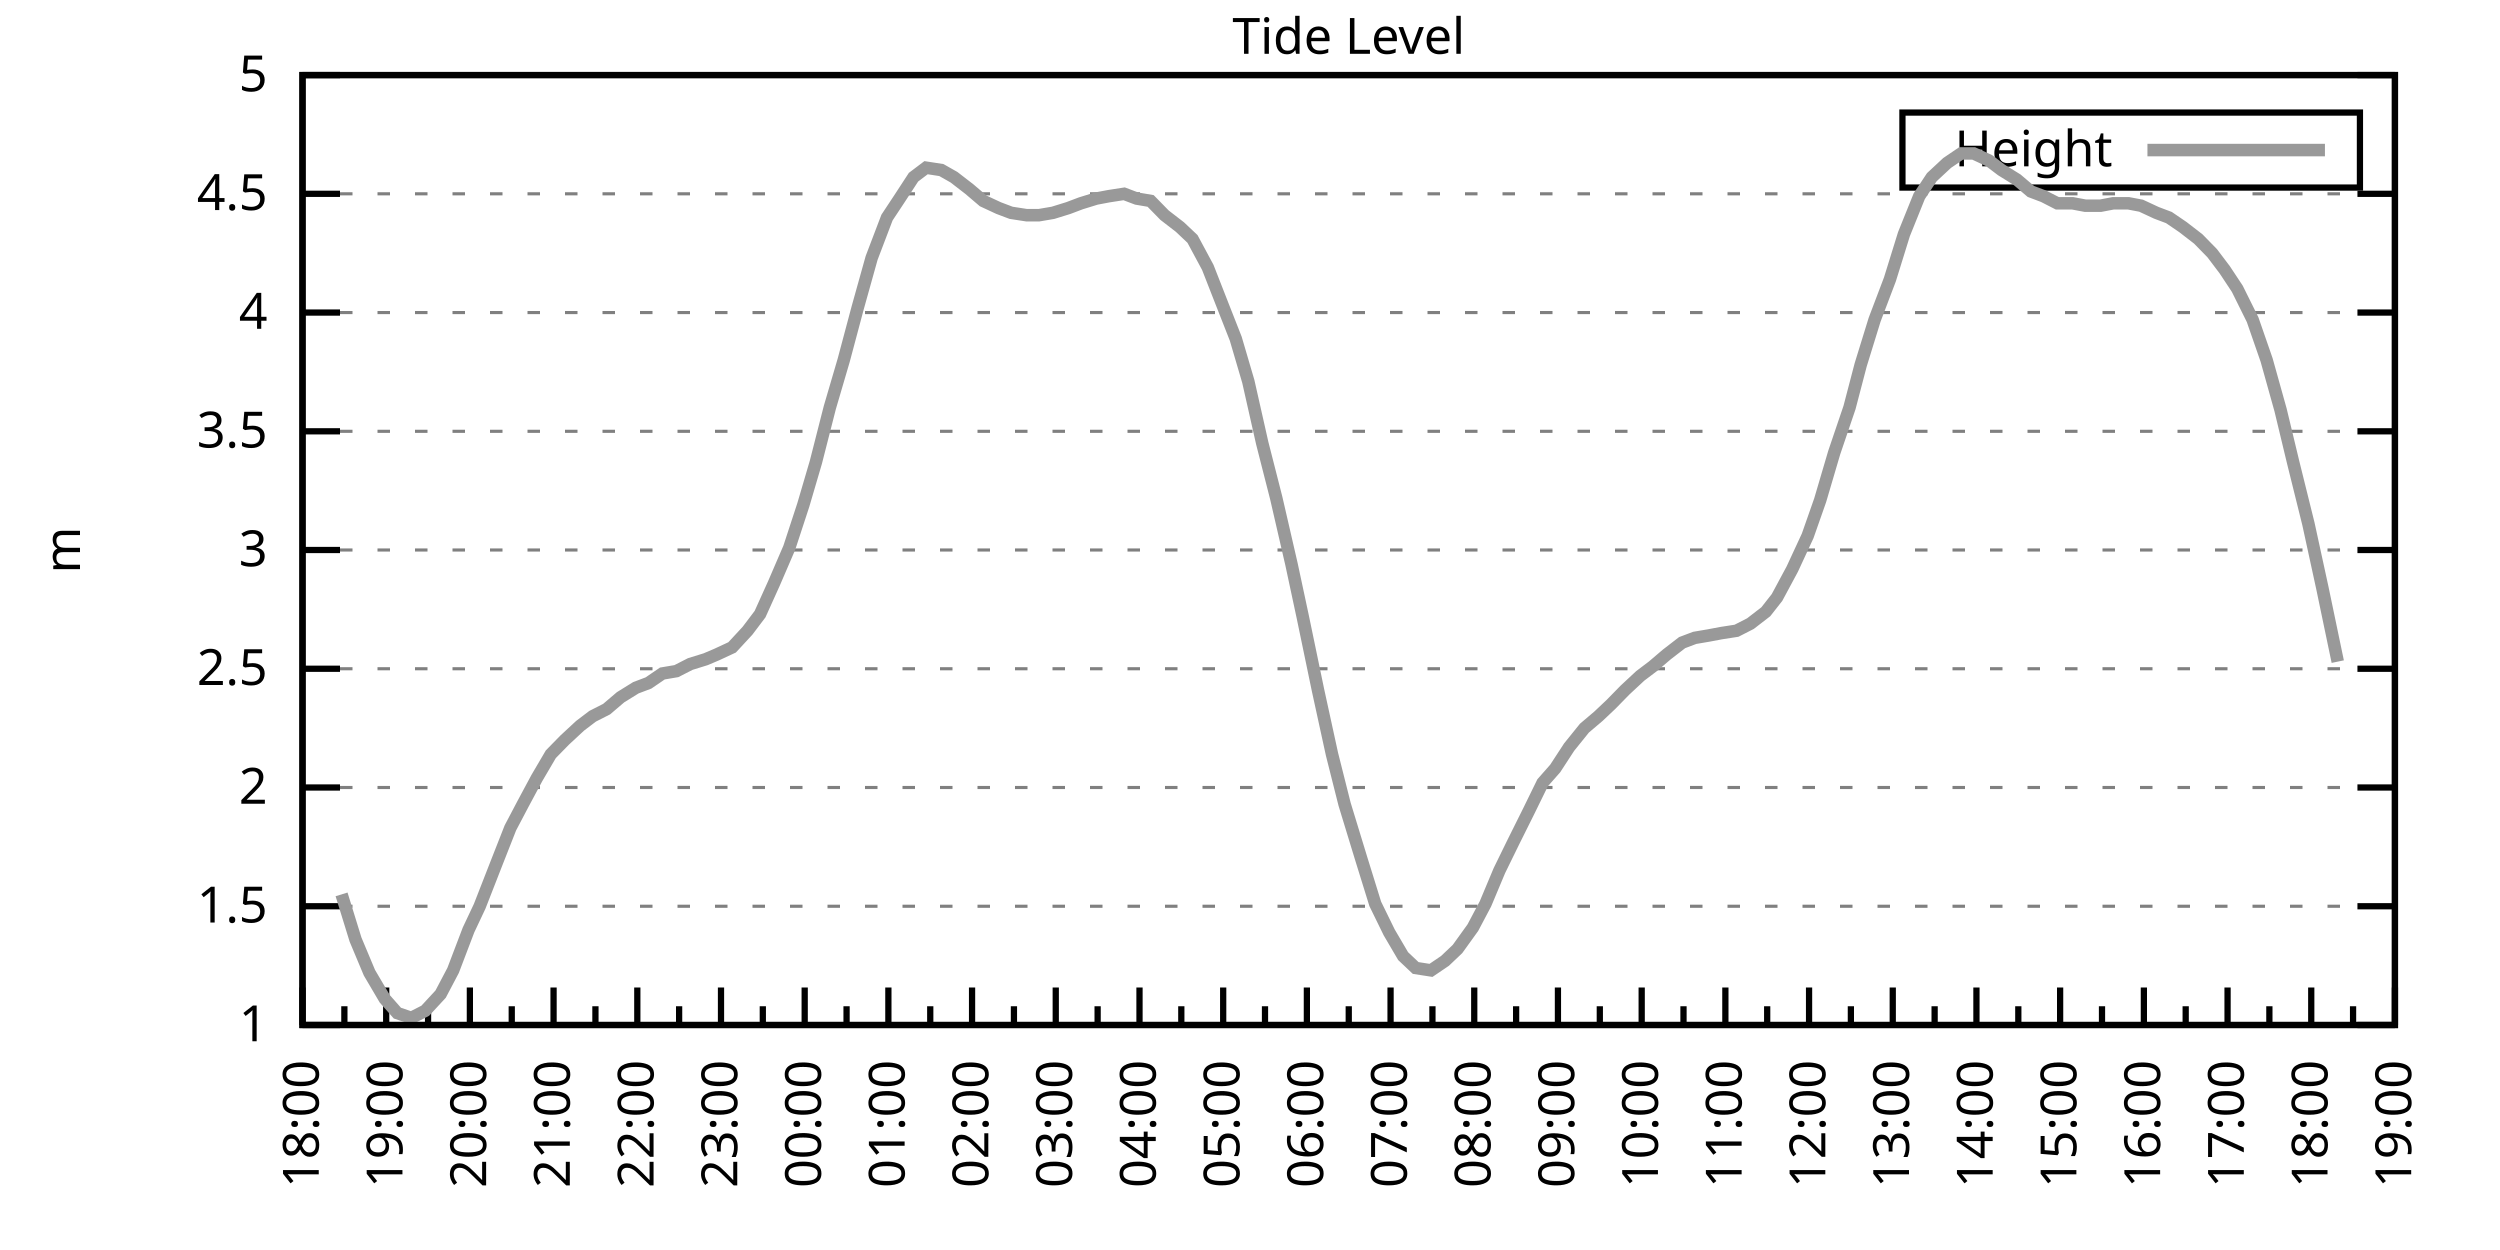
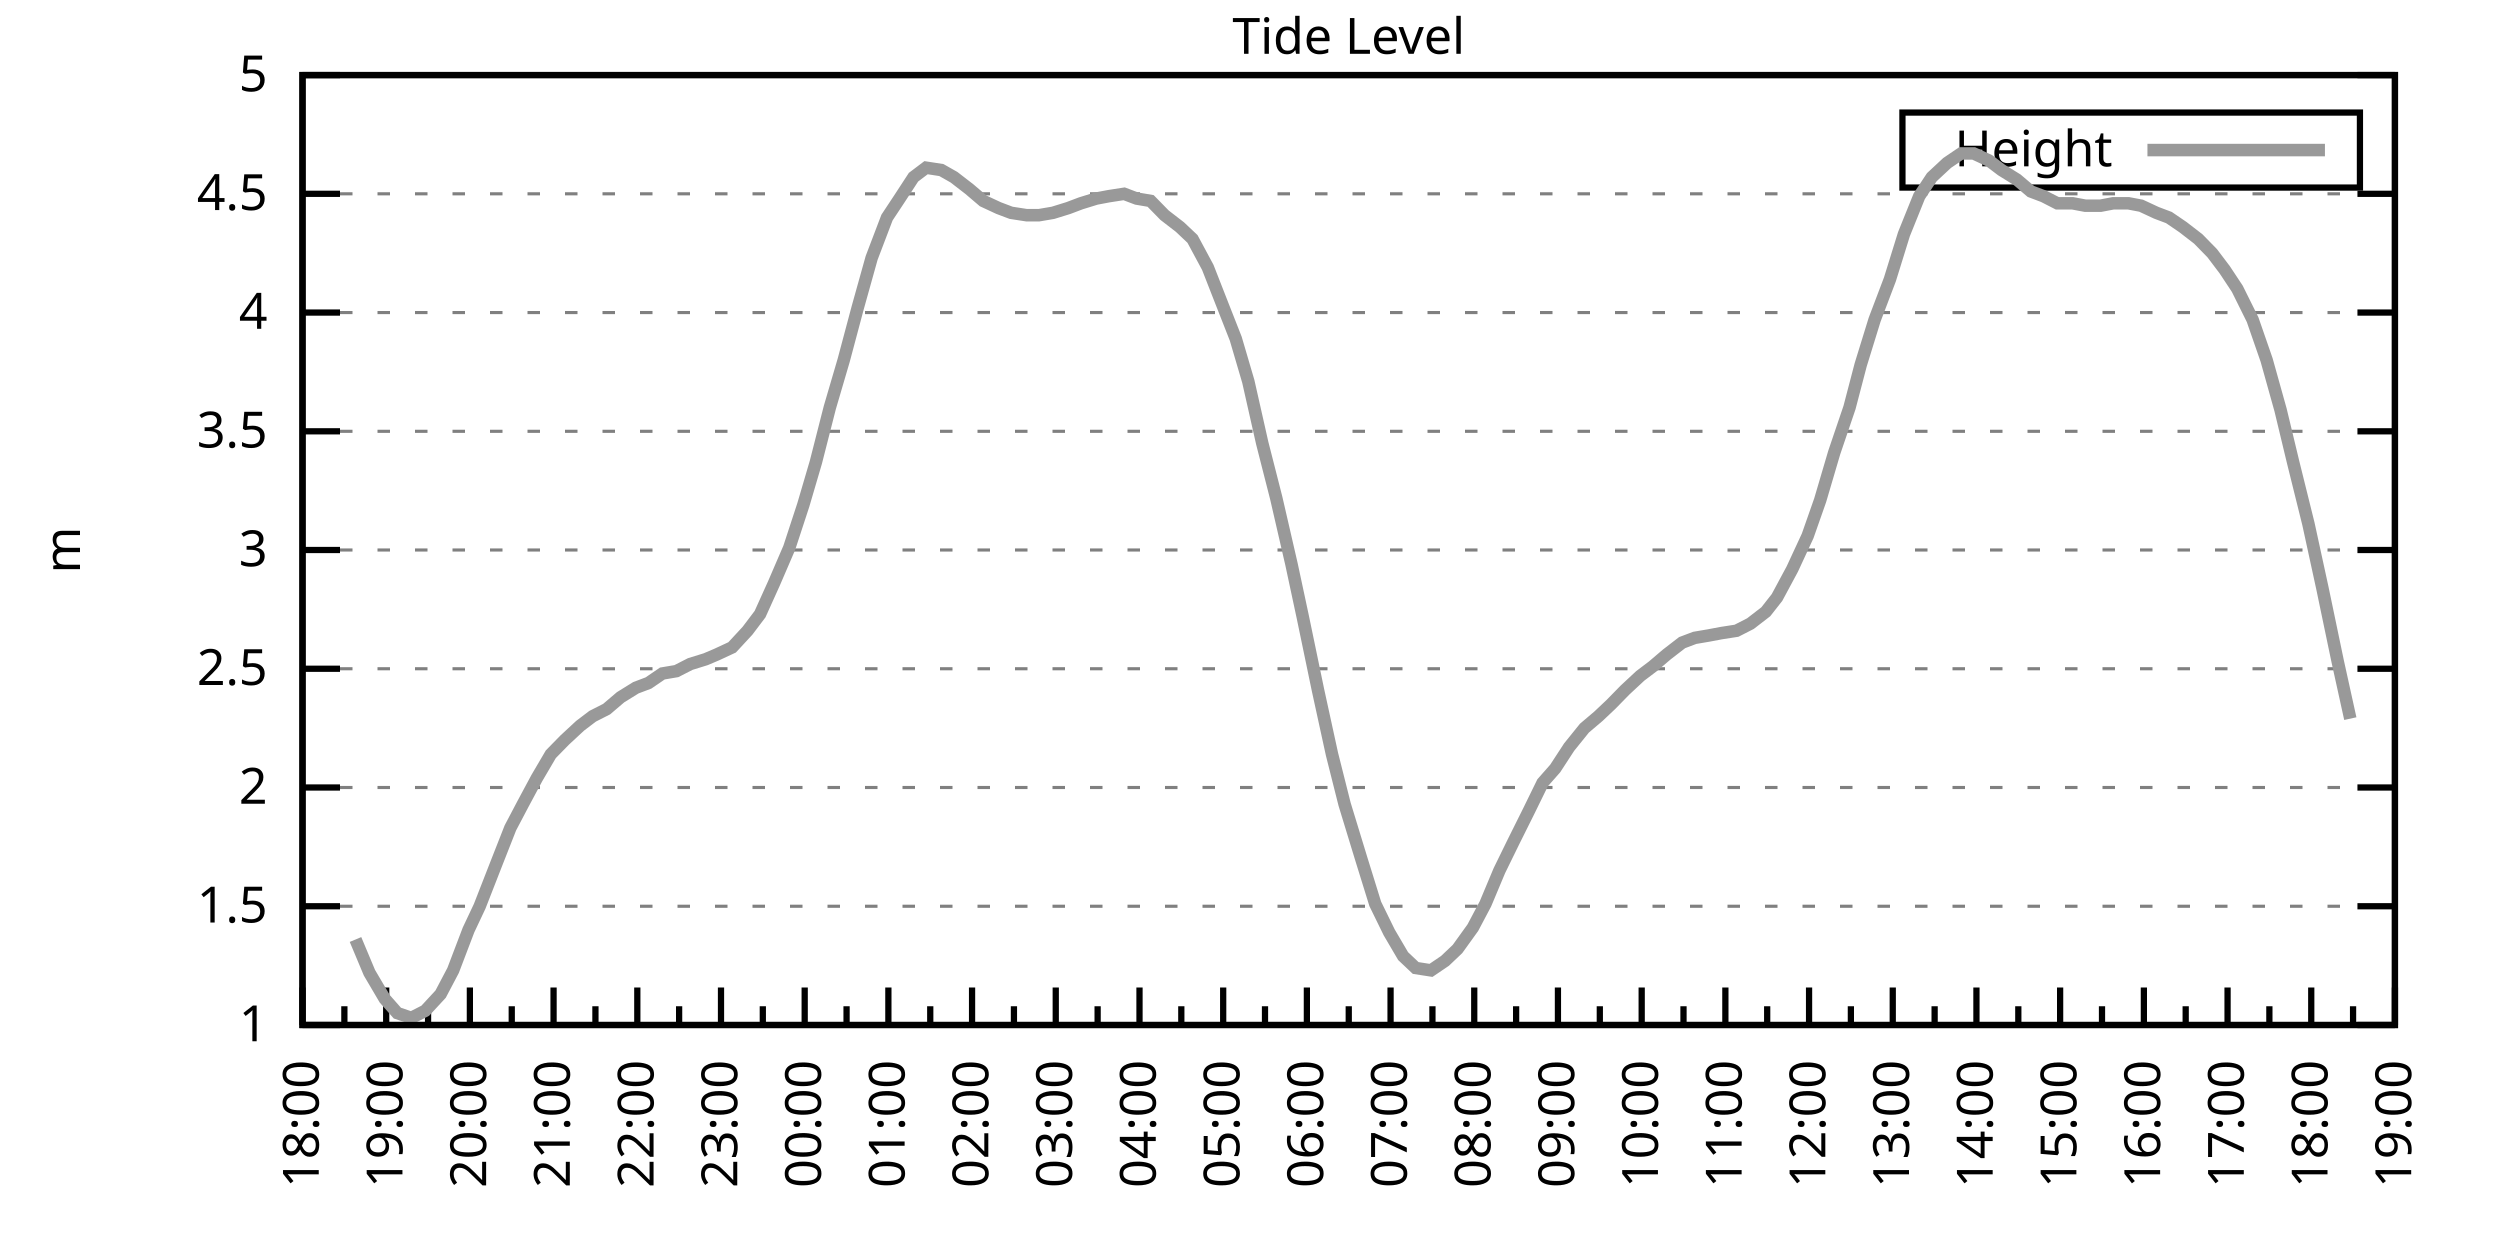
<svg xmlns="http://www.w3.org/2000/svg" xmlns:xlink="http://www.w3.org/1999/xlink" width="400" height="200" viewBox="0 0 400 200">
  <g id="gnuplot_canvas">
    <rect x="0" y="0" width="400" height="200" fill="none" />
    <defs>
      <circle id="gpDot" r="0.5" stroke-width="0.5" stroke="currentColor" />
      <path id="gpPt0" stroke-width="0.333" stroke="currentColor" d="M-1,0 h2 M0,-1 v2" />
      <path id="gpPt1" stroke-width="0.333" stroke="currentColor" d="M-1,-1 L1,1 M1,-1 L-1,1" />
      <path id="gpPt2" stroke-width="0.333" stroke="currentColor" d="M-1,0 L1,0 M0,-1 L0,1 M-1,-1 L1,1 M-1,1 L1,-1" />
      <rect id="gpPt3" stroke-width="0.333" stroke="currentColor" x="-1" y="-1" width="2" height="2" />
      <rect id="gpPt4" stroke-width="0.333" stroke="currentColor" fill="currentColor" x="-1" y="-1" width="2" height="2" />
      <circle id="gpPt5" stroke-width="0.333" stroke="currentColor" cx="0" cy="0" r="1" />
      <use xlink:href="#gpPt5" id="gpPt6" fill="currentColor" stroke="none" />
      <path id="gpPt7" stroke-width="0.333" stroke="currentColor" d="M0,-1.33 L-1.33,0.67 L1.33,0.67 z" />
      <use xlink:href="#gpPt7" id="gpPt8" fill="currentColor" stroke="none" />
      <use xlink:href="#gpPt7" id="gpPt9" stroke="currentColor" transform="rotate(180)" />
      <use xlink:href="#gpPt9" id="gpPt10" fill="currentColor" stroke="none" />
      <use xlink:href="#gpPt3" id="gpPt11" stroke="currentColor" transform="rotate(45)" />
      <use xlink:href="#gpPt11" id="gpPt12" fill="currentColor" stroke="none" />
      <path id="gpPt13" stroke-width="0.333" stroke="currentColor" d="M0,1.330 L1.265,0.411 L0.782,-1.067 L-0.782,-1.076 L-1.265,0.411 z" />
      <use xlink:href="#gpPt13" id="gpPt14" fill="currentColor" stroke="none" />
      <filter id="textbox" filterUnits="objectBoundingBox" x="0" y="0" height="1" width="1">
        <feFlood flood-color="white" flood-opacity="1" result="bgnd" />
        <feComposite in="SourceGraphic" in2="bgnd" operator="atop" />
      </filter>
      <filter id="greybox" filterUnits="objectBoundingBox" x="0" y="0" height="1" width="1">
        <feFlood flood-color="lightgrey" flood-opacity="1" result="grey" />
        <feComposite in="SourceGraphic" in2="grey" operator="atop" />
      </filter>
    </defs>
    <g fill="none" color="white" stroke="currentColor" stroke-width="1.00" stroke-linecap="butt" stroke-linejoin="miter">
</g>
    <g fill="none" color="black" stroke="currentColor" stroke-width="1.00" stroke-linecap="butt" stroke-linejoin="miter">
      <g stroke="none" shape-rendering="crispEdges">
        <polygon fill="rgb(255, 255, 255)" points="48.40,164.00 383.18,164.00 383.18,12.02 48.40,12.02 " />
      </g>
    </g>
    <g fill="none" color="black" stroke="currentColor" stroke-width="1.00" stroke-linecap="butt" stroke-linejoin="miter">
</g>
    <g fill="none" color="black" stroke="black" stroke-width="0.50" stroke-linecap="butt" stroke-linejoin="miter">
</g>
    <g fill="none" color="gray" stroke="currentColor" stroke-width="0.50" stroke-linecap="butt" stroke-linejoin="miter">
      <path stroke="gray" stroke-dasharray="2,4" class="gridline" d="M48.40,164.00 L383.19,164.00  " />
    </g>
    <g fill="none" color="gray" stroke="gray" stroke-width="1.00" stroke-linecap="butt" stroke-linejoin="miter">
</g>
    <g fill="none" color="black" stroke="currentColor" stroke-width="1.00" stroke-linecap="butt" stroke-linejoin="miter">
      <path stroke="black" d="M48.40,164.00 L54.40,164.00 M383.19,164.00 L377.19,164.00  " />
      <g transform="translate(42.80,166.60)" stroke="none" fill="black" font-family="Sans" font-size="8.00" text-anchor="end">
        <text>
          <tspan font-family="Sans"> 1</tspan>
        </text>
      </g>
    </g>
    <g fill="none" color="black" stroke="currentColor" stroke-width="1.00" stroke-linecap="butt" stroke-linejoin="miter">
</g>
    <g fill="none" color="black" stroke="black" stroke-width="0.50" stroke-linecap="butt" stroke-linejoin="miter">
</g>
    <g fill="none" color="gray" stroke="currentColor" stroke-width="0.50" stroke-linecap="butt" stroke-linejoin="miter">
      <path stroke="gray" stroke-dasharray="2,4" class="gridline" d="M48.40,145.00 L383.19,145.00  " />
    </g>
    <g fill="none" color="gray" stroke="gray" stroke-width="1.00" stroke-linecap="butt" stroke-linejoin="miter">
</g>
    <g fill="none" color="black" stroke="currentColor" stroke-width="1.00" stroke-linecap="butt" stroke-linejoin="miter">
      <path stroke="black" d="M48.40,145.00 L54.40,145.00 M383.19,145.00 L377.19,145.00  " />
      <g transform="translate(42.80,147.60)" stroke="none" fill="black" font-family="Sans" font-size="8.00" text-anchor="end">
        <text>
          <tspan font-family="Sans"> 1.5</tspan>
        </text>
      </g>
    </g>
    <g fill="none" color="black" stroke="currentColor" stroke-width="1.00" stroke-linecap="butt" stroke-linejoin="miter">
</g>
    <g fill="none" color="black" stroke="black" stroke-width="0.50" stroke-linecap="butt" stroke-linejoin="miter">
</g>
    <g fill="none" color="gray" stroke="currentColor" stroke-width="0.50" stroke-linecap="butt" stroke-linejoin="miter">
      <path stroke="gray" stroke-dasharray="2,4" class="gridline" d="M48.40,126.00 L383.19,126.00  " />
    </g>
    <g fill="none" color="gray" stroke="gray" stroke-width="1.00" stroke-linecap="butt" stroke-linejoin="miter">
</g>
    <g fill="none" color="black" stroke="currentColor" stroke-width="1.00" stroke-linecap="butt" stroke-linejoin="miter">
      <path stroke="black" d="M48.40,126.00 L54.40,126.00 M383.19,126.00 L377.19,126.00  " />
      <g transform="translate(42.80,128.60)" stroke="none" fill="black" font-family="Sans" font-size="8.00" text-anchor="end">
        <text>
          <tspan font-family="Sans"> 2</tspan>
        </text>
      </g>
    </g>
    <g fill="none" color="black" stroke="currentColor" stroke-width="1.00" stroke-linecap="butt" stroke-linejoin="miter">
</g>
    <g fill="none" color="black" stroke="black" stroke-width="0.50" stroke-linecap="butt" stroke-linejoin="miter">
</g>
    <g fill="none" color="gray" stroke="currentColor" stroke-width="0.50" stroke-linecap="butt" stroke-linejoin="miter">
      <path stroke="gray" stroke-dasharray="2,4" class="gridline" d="M48.40,107.00 L383.19,107.00  " />
    </g>
    <g fill="none" color="gray" stroke="gray" stroke-width="1.00" stroke-linecap="butt" stroke-linejoin="miter">
</g>
    <g fill="none" color="black" stroke="currentColor" stroke-width="1.00" stroke-linecap="butt" stroke-linejoin="miter">
      <path stroke="black" d="M48.40,107.00 L54.40,107.00 M383.19,107.00 L377.19,107.00  " />
      <g transform="translate(42.80,109.60)" stroke="none" fill="black" font-family="Sans" font-size="8.00" text-anchor="end">
        <text>
          <tspan font-family="Sans"> 2.5</tspan>
        </text>
      </g>
    </g>
    <g fill="none" color="black" stroke="currentColor" stroke-width="1.00" stroke-linecap="butt" stroke-linejoin="miter">
</g>
    <g fill="none" color="black" stroke="black" stroke-width="0.50" stroke-linecap="butt" stroke-linejoin="miter">
</g>
    <g fill="none" color="gray" stroke="currentColor" stroke-width="0.50" stroke-linecap="butt" stroke-linejoin="miter">
      <path stroke="gray" stroke-dasharray="2,4" class="gridline" d="M48.40,88.00 L383.19,88.00  " />
    </g>
    <g fill="none" color="gray" stroke="gray" stroke-width="1.00" stroke-linecap="butt" stroke-linejoin="miter">
</g>
    <g fill="none" color="black" stroke="currentColor" stroke-width="1.00" stroke-linecap="butt" stroke-linejoin="miter">
      <path stroke="black" d="M48.40,88.00 L54.40,88.00 M383.19,88.00 L377.19,88.00  " />
      <g transform="translate(42.80,90.60)" stroke="none" fill="black" font-family="Sans" font-size="8.00" text-anchor="end">
        <text>
          <tspan font-family="Sans"> 3</tspan>
        </text>
      </g>
    </g>
    <g fill="none" color="black" stroke="currentColor" stroke-width="1.00" stroke-linecap="butt" stroke-linejoin="miter">
</g>
    <g fill="none" color="black" stroke="black" stroke-width="0.50" stroke-linecap="butt" stroke-linejoin="miter">
</g>
    <g fill="none" color="gray" stroke="currentColor" stroke-width="0.50" stroke-linecap="butt" stroke-linejoin="miter">
      <path stroke="gray" stroke-dasharray="2,4" class="gridline" d="M48.40,69.01 L383.19,69.01  " />
    </g>
    <g fill="none" color="gray" stroke="gray" stroke-width="1.00" stroke-linecap="butt" stroke-linejoin="miter">
</g>
    <g fill="none" color="black" stroke="currentColor" stroke-width="1.00" stroke-linecap="butt" stroke-linejoin="miter">
      <path stroke="black" d="M48.40,69.01 L54.40,69.01 M383.19,69.01 L377.19,69.01  " />
      <g transform="translate(42.80,71.61)" stroke="none" fill="black" font-family="Sans" font-size="8.00" text-anchor="end">
        <text>
          <tspan font-family="Sans"> 3.5</tspan>
        </text>
      </g>
    </g>
    <g fill="none" color="black" stroke="currentColor" stroke-width="1.00" stroke-linecap="butt" stroke-linejoin="miter">
</g>
    <g fill="none" color="black" stroke="black" stroke-width="0.50" stroke-linecap="butt" stroke-linejoin="miter">
</g>
    <g fill="none" color="gray" stroke="currentColor" stroke-width="0.50" stroke-linecap="butt" stroke-linejoin="miter">
      <path stroke="gray" stroke-dasharray="2,4" class="gridline" d="M48.40,50.01 L383.19,50.01  " />
    </g>
    <g fill="none" color="gray" stroke="gray" stroke-width="1.00" stroke-linecap="butt" stroke-linejoin="miter">
</g>
    <g fill="none" color="black" stroke="currentColor" stroke-width="1.00" stroke-linecap="butt" stroke-linejoin="miter">
      <path stroke="black" d="M48.40,50.01 L54.40,50.01 M383.19,50.01 L377.19,50.01  " />
      <g transform="translate(42.80,52.61)" stroke="none" fill="black" font-family="Sans" font-size="8.00" text-anchor="end">
        <text>
          <tspan font-family="Sans"> 4</tspan>
        </text>
      </g>
    </g>
    <g fill="none" color="black" stroke="currentColor" stroke-width="1.00" stroke-linecap="butt" stroke-linejoin="miter">
</g>
    <g fill="none" color="black" stroke="black" stroke-width="0.50" stroke-linecap="butt" stroke-linejoin="miter">
</g>
    <g fill="none" color="gray" stroke="currentColor" stroke-width="0.50" stroke-linecap="butt" stroke-linejoin="miter">
      <path stroke="gray" stroke-dasharray="2,4" class="gridline" d="M48.40,31.01 L383.19,31.01  " />
    </g>
    <g fill="none" color="gray" stroke="gray" stroke-width="1.00" stroke-linecap="butt" stroke-linejoin="miter">
</g>
    <g fill="none" color="black" stroke="currentColor" stroke-width="1.00" stroke-linecap="butt" stroke-linejoin="miter">
      <path stroke="black" d="M48.40,31.01 L54.40,31.01 M383.19,31.01 L377.19,31.01  " />
      <g transform="translate(42.80,33.61)" stroke="none" fill="black" font-family="Sans" font-size="8.00" text-anchor="end">
        <text>
          <tspan font-family="Sans"> 4.5</tspan>
        </text>
      </g>
    </g>
    <g fill="none" color="black" stroke="currentColor" stroke-width="1.00" stroke-linecap="butt" stroke-linejoin="miter">
</g>
    <g fill="none" color="black" stroke="black" stroke-width="0.50" stroke-linecap="butt" stroke-linejoin="miter">
</g>
    <g fill="none" color="gray" stroke="currentColor" stroke-width="0.50" stroke-linecap="butt" stroke-linejoin="miter">
      <path stroke="gray" stroke-dasharray="2,4" class="gridline" d="M48.40,12.01 L383.19,12.01  " />
    </g>
    <g fill="none" color="gray" stroke="gray" stroke-width="1.00" stroke-linecap="butt" stroke-linejoin="miter">
</g>
    <g fill="none" color="black" stroke="currentColor" stroke-width="1.00" stroke-linecap="butt" stroke-linejoin="miter">
      <path stroke="black" d="M48.40,12.01 L54.40,12.01 M383.19,12.01 L377.19,12.01  " />
      <g transform="translate(42.80,14.61)" stroke="none" fill="black" font-family="Sans" font-size="8.00" text-anchor="end">
        <text>
          <tspan font-family="Sans"> 5</tspan>
        </text>
      </g>
    </g>
    <g fill="none" color="black" stroke="currentColor" stroke-width="1.00" stroke-linecap="butt" stroke-linejoin="miter">
      <path stroke="black" d="M48.40,164.00 L48.40,158.00  " />
      <g transform="translate(51.00,169.60) rotate(270)" stroke="none" fill="black" font-family="Sans" font-size="8.00" text-anchor="end">
        <text>
          <tspan font-family="Sans">18:00</tspan>
        </text>
      </g>
    </g>
    <g fill="none" color="black" stroke="currentColor" stroke-width="1.00" stroke-linecap="butt" stroke-linejoin="miter">
      <path stroke="black" d="M55.10,164.00 L55.10,161.00 M61.79,164.00 L61.79,158.00  " />
      <g transform="translate(64.39,169.60) rotate(270)" stroke="none" fill="black" font-family="Sans" font-size="8.00" text-anchor="end">
        <text>
          <tspan font-family="Sans">19:00</tspan>
        </text>
      </g>
    </g>
    <g fill="none" color="black" stroke="currentColor" stroke-width="1.00" stroke-linecap="butt" stroke-linejoin="miter">
      <path stroke="black" d="M68.49,164.00 L68.49,161.00 M75.18,164.00 L75.18,158.00  " />
      <g transform="translate(77.78,169.60) rotate(270)" stroke="none" fill="black" font-family="Sans" font-size="8.00" text-anchor="end">
        <text>
          <tspan font-family="Sans">20:00</tspan>
        </text>
      </g>
    </g>
    <g fill="none" color="black" stroke="currentColor" stroke-width="1.00" stroke-linecap="butt" stroke-linejoin="miter">
      <path stroke="black" d="M81.88,164.00 L81.88,161.00 M88.57,164.00 L88.57,158.00  " />
      <g transform="translate(91.17,169.60) rotate(270)" stroke="none" fill="black" font-family="Sans" font-size="8.00" text-anchor="end">
        <text>
          <tspan font-family="Sans">21:00</tspan>
        </text>
      </g>
    </g>
    <g fill="none" color="black" stroke="currentColor" stroke-width="1.00" stroke-linecap="butt" stroke-linejoin="miter">
      <path stroke="black" d="M95.27,164.00 L95.27,161.00 M101.97,164.00 L101.97,158.00  " />
      <g transform="translate(104.57,169.60) rotate(270)" stroke="none" fill="black" font-family="Sans" font-size="8.00" text-anchor="end">
        <text>
          <tspan font-family="Sans">22:00</tspan>
        </text>
      </g>
    </g>
    <g fill="none" color="black" stroke="currentColor" stroke-width="1.00" stroke-linecap="butt" stroke-linejoin="miter">
      <path stroke="black" d="M108.66,164.00 L108.66,161.00 M115.36,164.00 L115.36,158.00  " />
      <g transform="translate(117.96,169.60) rotate(270)" stroke="none" fill="black" font-family="Sans" font-size="8.00" text-anchor="end">
        <text>
          <tspan font-family="Sans">23:00</tspan>
        </text>
      </g>
    </g>
    <g fill="none" color="black" stroke="currentColor" stroke-width="1.00" stroke-linecap="butt" stroke-linejoin="miter">
      <path stroke="black" d="M122.05,164.00 L122.05,161.00 M128.75,164.00 L128.75,158.00  " />
      <g transform="translate(131.35,169.60) rotate(270)" stroke="none" fill="black" font-family="Sans" font-size="8.00" text-anchor="end">
        <text>
          <tspan font-family="Sans">00:00</tspan>
        </text>
      </g>
    </g>
    <g fill="none" color="black" stroke="currentColor" stroke-width="1.00" stroke-linecap="butt" stroke-linejoin="miter">
      <path stroke="black" d="M135.45,164.00 L135.45,161.00 M142.14,164.00 L142.14,158.00  " />
      <g transform="translate(144.74,169.60) rotate(270)" stroke="none" fill="black" font-family="Sans" font-size="8.00" text-anchor="end">
        <text>
          <tspan font-family="Sans">01:00</tspan>
        </text>
      </g>
    </g>
    <g fill="none" color="black" stroke="currentColor" stroke-width="1.00" stroke-linecap="butt" stroke-linejoin="miter">
      <path stroke="black" d="M148.84,164.00 L148.84,161.00 M155.53,164.00 L155.53,158.00  " />
      <g transform="translate(158.13,169.60) rotate(270)" stroke="none" fill="black" font-family="Sans" font-size="8.00" text-anchor="end">
        <text>
          <tspan font-family="Sans">02:00</tspan>
        </text>
      </g>
    </g>
    <g fill="none" color="black" stroke="currentColor" stroke-width="1.00" stroke-linecap="butt" stroke-linejoin="miter">
      <path stroke="black" d="M162.23,164.00 L162.23,161.00 M168.92,164.00 L168.92,158.00  " />
      <g transform="translate(171.52,169.60) rotate(270)" stroke="none" fill="black" font-family="Sans" font-size="8.00" text-anchor="end">
        <text>
          <tspan font-family="Sans">03:00</tspan>
        </text>
      </g>
    </g>
    <g fill="none" color="black" stroke="currentColor" stroke-width="1.00" stroke-linecap="butt" stroke-linejoin="miter">
      <path stroke="black" d="M175.62,164.00 L175.62,161.00 M182.32,164.00 L182.32,158.00  " />
      <g transform="translate(184.92,169.60) rotate(270)" stroke="none" fill="black" font-family="Sans" font-size="8.00" text-anchor="end">
        <text>
          <tspan font-family="Sans">04:00</tspan>
        </text>
      </g>
    </g>
    <g fill="none" color="black" stroke="currentColor" stroke-width="1.00" stroke-linecap="butt" stroke-linejoin="miter">
      <path stroke="black" d="M189.01,164.00 L189.01,161.00 M195.71,164.00 L195.71,158.00  " />
      <g transform="translate(198.31,169.60) rotate(270)" stroke="none" fill="black" font-family="Sans" font-size="8.00" text-anchor="end">
        <text>
          <tspan font-family="Sans">05:00</tspan>
        </text>
      </g>
    </g>
    <g fill="none" color="black" stroke="currentColor" stroke-width="1.00" stroke-linecap="butt" stroke-linejoin="miter">
      <path stroke="black" d="M202.40,164.00 L202.40,161.00 M209.10,164.00 L209.10,158.00  " />
      <g transform="translate(211.70,169.60) rotate(270)" stroke="none" fill="black" font-family="Sans" font-size="8.00" text-anchor="end">
        <text>
          <tspan font-family="Sans">06:00</tspan>
        </text>
      </g>
    </g>
    <g fill="none" color="black" stroke="currentColor" stroke-width="1.00" stroke-linecap="butt" stroke-linejoin="miter">
      <path stroke="black" d="M215.80,164.00 L215.80,161.00 M222.49,164.00 L222.49,158.00  " />
      <g transform="translate(225.09,169.60) rotate(270)" stroke="none" fill="black" font-family="Sans" font-size="8.00" text-anchor="end">
        <text>
          <tspan font-family="Sans">07:00</tspan>
        </text>
      </g>
    </g>
    <g fill="none" color="black" stroke="currentColor" stroke-width="1.00" stroke-linecap="butt" stroke-linejoin="miter">
      <path stroke="black" d="M229.19,164.00 L229.19,161.00 M235.88,164.00 L235.88,158.00  " />
      <g transform="translate(238.48,169.60) rotate(270)" stroke="none" fill="black" font-family="Sans" font-size="8.00" text-anchor="end">
        <text>
          <tspan font-family="Sans">08:00</tspan>
        </text>
      </g>
    </g>
    <g fill="none" color="black" stroke="currentColor" stroke-width="1.00" stroke-linecap="butt" stroke-linejoin="miter">
      <path stroke="black" d="M242.58,164.00 L242.58,161.00 M249.27,164.00 L249.27,158.00  " />
      <g transform="translate(251.87,169.60) rotate(270)" stroke="none" fill="black" font-family="Sans" font-size="8.00" text-anchor="end">
        <text>
          <tspan font-family="Sans">09:00</tspan>
        </text>
      </g>
    </g>
    <g fill="none" color="black" stroke="currentColor" stroke-width="1.00" stroke-linecap="butt" stroke-linejoin="miter">
      <path stroke="black" d="M255.97,164.00 L255.97,161.00 M262.67,164.00 L262.67,158.00  " />
      <g transform="translate(265.27,169.60) rotate(270)" stroke="none" fill="black" font-family="Sans" font-size="8.00" text-anchor="end">
        <text>
          <tspan font-family="Sans">10:00</tspan>
        </text>
      </g>
    </g>
    <g fill="none" color="black" stroke="currentColor" stroke-width="1.00" stroke-linecap="butt" stroke-linejoin="miter">
      <path stroke="black" d="M269.36,164.00 L269.36,161.00 M276.06,164.00 L276.06,158.00  " />
      <g transform="translate(278.66,169.60) rotate(270)" stroke="none" fill="black" font-family="Sans" font-size="8.00" text-anchor="end">
        <text>
          <tspan font-family="Sans">11:00</tspan>
        </text>
      </g>
    </g>
    <g fill="none" color="black" stroke="currentColor" stroke-width="1.00" stroke-linecap="butt" stroke-linejoin="miter">
      <path stroke="black" d="M282.75,164.00 L282.75,161.00 M289.45,164.00 L289.45,158.00  " />
      <g transform="translate(292.05,169.60) rotate(270)" stroke="none" fill="black" font-family="Sans" font-size="8.00" text-anchor="end">
        <text>
          <tspan font-family="Sans">12:00</tspan>
        </text>
      </g>
    </g>
    <g fill="none" color="black" stroke="currentColor" stroke-width="1.00" stroke-linecap="butt" stroke-linejoin="miter">
      <path stroke="black" d="M296.14,164.00 L296.14,161.00 M302.84,164.00 L302.84,158.00  " />
      <g transform="translate(305.44,169.60) rotate(270)" stroke="none" fill="black" font-family="Sans" font-size="8.00" text-anchor="end">
        <text>
          <tspan font-family="Sans">13:00</tspan>
        </text>
      </g>
    </g>
    <g fill="none" color="black" stroke="currentColor" stroke-width="1.00" stroke-linecap="butt" stroke-linejoin="miter">
      <path stroke="black" d="M309.54,164.00 L309.54,161.00 M316.23,164.00 L316.23,158.00  " />
      <g transform="translate(318.83,169.60) rotate(270)" stroke="none" fill="black" font-family="Sans" font-size="8.00" text-anchor="end">
        <text>
          <tspan font-family="Sans">14:00</tspan>
        </text>
      </g>
    </g>
    <g fill="none" color="black" stroke="currentColor" stroke-width="1.00" stroke-linecap="butt" stroke-linejoin="miter">
      <path stroke="black" d="M322.93,164.00 L322.93,161.00 M329.62,164.00 L329.62,158.00  " />
      <g transform="translate(332.22,169.60) rotate(270)" stroke="none" fill="black" font-family="Sans" font-size="8.00" text-anchor="end">
        <text>
          <tspan font-family="Sans">15:00</tspan>
        </text>
      </g>
    </g>
    <g fill="none" color="black" stroke="currentColor" stroke-width="1.00" stroke-linecap="butt" stroke-linejoin="miter">
      <path stroke="black" d="M336.32,164.00 L336.32,161.00 M343.02,164.00 L343.02,158.00  " />
      <g transform="translate(345.62,169.60) rotate(270)" stroke="none" fill="black" font-family="Sans" font-size="8.00" text-anchor="end">
        <text>
          <tspan font-family="Sans">16:00</tspan>
        </text>
      </g>
    </g>
    <g fill="none" color="black" stroke="currentColor" stroke-width="1.00" stroke-linecap="butt" stroke-linejoin="miter">
      <path stroke="black" d="M349.71,164.00 L349.71,161.00 M356.41,164.00 L356.41,158.00  " />
      <g transform="translate(359.01,169.60) rotate(270)" stroke="none" fill="black" font-family="Sans" font-size="8.00" text-anchor="end">
        <text>
          <tspan font-family="Sans">17:00</tspan>
        </text>
      </g>
    </g>
    <g fill="none" color="black" stroke="currentColor" stroke-width="1.00" stroke-linecap="butt" stroke-linejoin="miter">
      <path stroke="black" d="M363.10,164.00 L363.10,161.00 M369.80,164.00 L369.80,158.00  " />
      <g transform="translate(372.40,169.60) rotate(270)" stroke="none" fill="black" font-family="Sans" font-size="8.00" text-anchor="end">
        <text>
          <tspan font-family="Sans">18:00</tspan>
        </text>
      </g>
    </g>
    <g fill="none" color="black" stroke="currentColor" stroke-width="1.00" stroke-linecap="butt" stroke-linejoin="miter">
      <path stroke="black" d="M376.49,164.00 L376.49,161.00 M383.19,164.00 L383.19,158.00  " />
      <g transform="translate(385.79,169.60) rotate(270)" stroke="none" fill="black" font-family="Sans" font-size="8.00" text-anchor="end">
        <text>
          <tspan font-family="Sans">19:00</tspan>
        </text>
      </g>
    </g>
    <g fill="none" color="black" stroke="currentColor" stroke-width="1.00" stroke-linecap="butt" stroke-linejoin="miter">
</g>
    <g fill="none" color="black" stroke="currentColor" stroke-width="1.00" stroke-linecap="butt" stroke-linejoin="miter">
      <path stroke="black" d="M48.40,12.01 L48.40,164.00 L383.19,164.00 L383.19,12.01 L48.40,12.01 Z  " />
    </g>
    <g fill="none" color="black" stroke="currentColor" stroke-width="1.00" stroke-linecap="butt" stroke-linejoin="miter">
      <g transform="translate(12.80,88.01) rotate(270)" stroke="none" fill="black" font-family="Sans" font-size="8.00" text-anchor="middle">
        <text>
          <tspan font-family="Sans">m</tspan>
        </text>
      </g>
    </g>
    <g fill="none" color="black" stroke="currentColor" stroke-width="1.00" stroke-linecap="butt" stroke-linejoin="miter">
</g>
    <g fill="none" color="black" stroke="currentColor" stroke-width="1.00" stroke-linecap="butt" stroke-linejoin="miter">
      <path stroke="black" d="M304.39,30.01 L304.39,18.01 L377.59,18.01 L377.59,30.01 L304.39,30.01 Z  " />
    </g>
    <g id="Tide_level_plot_1">
      <g fill="none" color="white" stroke="black" stroke-width="2.00" stroke-linecap="butt" stroke-linejoin="miter">
</g>
      <g fill="none" color="black" stroke="currentColor" stroke-width="2.00" stroke-linecap="butt" stroke-linejoin="miter">
        <g transform="translate(337.99,26.61)" stroke="none" fill="black" font-family="Sans" font-size="8.00" text-anchor="end">
          <text>
            <tspan font-family="Sans">Height</tspan>
          </text>
        </g>
      </g>
      <g fill="none" color="black" stroke="currentColor" stroke-width="2.00" stroke-linecap="butt" stroke-linejoin="miter">
-         <path stroke="rgb(153, 153, 153)" d="M343.59,24.01 L371.99,24.01 M54.65,143.10 L56.88,150.32 L59.11,155.64 L61.57,159.82 L63.58,162.10 L65.81,162.86   L68.04,161.72 L70.50,159.06 L72.50,155.26 L74.96,148.80 L76.75,145.00 L79.42,138.16 L81.66,132.46 L83.66,128.66   L85.90,124.48 L88.13,120.68 L90.36,118.40 L92.82,116.12 L94.82,114.60 L97.06,113.46 L99.29,111.56 L101.74,110.04   L103.75,109.28 L105.98,107.76 L108.22,107.38 L110.45,106.24 L112.90,105.48 L114.69,104.72 L117.14,103.58 L119.60,100.92   L121.61,98.26 L123.84,93.32 L126.29,87.63 L128.53,80.79 L130.54,73.95 L132.77,65.21 L135.00,57.61 L137.23,49.25   L139.46,41.27 L141.92,34.81 L143.93,31.77 L146.16,28.35 L148.17,26.83 L150.62,27.21 L152.63,28.35 L155.09,30.25   L157.32,32.15 L159.77,33.29 L161.78,34.05 L164.24,34.43 L166.25,34.43 L168.48,34.05 L170.93,33.29 L172.94,32.53   L175.40,31.77 L177.41,31.39 L179.86,31.01 L181.87,31.77 L184.10,32.15 L186.33,34.43 L188.79,36.33 L190.80,38.23   L193.25,42.79 L195.48,48.49 L197.72,54.19 L199.73,61.03 L201.96,70.91 L204.19,79.65 L206.64,90.28 L208.43,98.64   L210.88,110.42 L213.12,120.68 L215.13,128.66 L217.80,137.40 L220.04,144.62 L222.27,149.18 L224.50,152.98 L226.51,154.88   L228.96,155.26 L231.20,153.74 L233.20,151.84 L235.66,148.42 L237.67,144.62 L239.90,139.30 L242.13,134.74 L244.59,129.80   L246.82,125.24 L248.83,122.96 L251.06,119.54 L253.51,116.50 L255.75,114.60 L257.76,112.70 L259.99,110.42 L262.44,108.14   L264.45,106.62 L266.68,104.72 L269.14,102.82 L271.15,102.06 L273.38,101.68 L275.39,101.30 L277.84,100.92 L280.07,99.78   L282.53,97.88 L284.32,95.60 L286.77,91.04 L289.23,85.73 L291.23,80.03 L293.47,72.43 L295.92,65.21 L297.71,58.37   L299.94,51.15 L302.39,44.69 L304.63,37.47 L307.08,31.39 L309.09,28.35 L311.54,26.07 L313.78,24.55 L315.79,24.55   L318.24,25.69 L320.25,27.21 L322.70,28.73 L324.94,30.63 L326.95,31.39 L329.18,32.53 L331.63,32.53 L333.64,32.91   L336.10,32.91 L338.10,32.53 L340.56,32.53 L342.57,32.91 L345.02,34.05 L347.03,34.81 L349.26,36.33 L351.72,38.23   L353.95,40.51 L355.96,43.17 L357.97,46.21 L360.42,51.15 L362.66,57.61 L364.89,65.59 L366.90,73.95 L369.35,83.83   L371.58,94.08 L374.04,105.86  " />
+         <path stroke="rgb(153, 153, 153)" d="M343.59,24.01 L371.99,24.01 M56.88,150.32 L59.11,155.64 L61.57,159.82 L63.58,162.10 L65.81,162.86 L68.04,161.72   L70.50,159.06 L72.50,155.26 L74.96,148.80 L76.75,145.00 L79.42,138.16 L81.66,132.46 L83.66,128.66 L85.90,124.48   L88.13,120.68 L90.36,118.40 L92.82,116.12 L94.82,114.60 L97.06,113.46 L99.29,111.56 L101.74,110.04 L103.75,109.28   L105.98,107.76 L108.22,107.38 L110.45,106.24 L112.90,105.48 L114.69,104.72 L117.14,103.58 L119.60,100.92 L121.61,98.26   L123.84,93.32 L126.29,87.63 L128.53,80.79 L130.54,73.95 L132.77,65.21 L135.00,57.61 L137.23,49.25 L139.46,41.27   L141.92,34.81 L143.93,31.77 L146.16,28.35 L148.17,26.83 L150.62,27.21 L152.63,28.35 L155.09,30.25 L157.32,32.15   L159.77,33.29 L161.78,34.05 L164.24,34.43 L166.25,34.43 L168.48,34.05 L170.93,33.29 L172.94,32.53 L175.40,31.77   L177.41,31.39 L179.86,31.01 L181.87,31.77 L184.10,32.15 L186.33,34.43 L188.79,36.33 L190.80,38.23 L193.25,42.79   L195.48,48.49 L197.72,54.19 L199.73,61.03 L201.96,70.91 L204.19,79.65 L206.64,90.28 L208.43,98.64 L210.88,110.42   L213.12,120.68 L215.13,128.66 L217.80,137.40 L220.04,144.62 L222.27,149.18 L224.50,152.98 L226.51,154.88 L228.96,155.26   L231.20,153.74 L233.20,151.84 L235.66,148.42 L237.67,144.62 L239.90,139.30 L242.13,134.74 L244.59,129.80 L246.82,125.24   L248.83,122.96 L251.06,119.54 L253.51,116.50 L255.75,114.60 L257.76,112.70 L259.99,110.42 L262.44,108.14 L264.45,106.62   L266.68,104.72 L269.14,102.82 L271.15,102.06 L273.38,101.68 L275.39,101.30 L277.84,100.92 L280.07,99.78 L282.53,97.88   L284.32,95.60 L286.77,91.04 L289.23,85.73 L291.23,80.03 L293.47,72.43 L295.92,65.21 L297.71,58.37 L299.94,51.15   L302.39,44.69 L304.63,37.47 L307.08,31.39 L309.09,28.35 L311.54,26.07 L313.78,24.55 L315.79,24.55 L318.24,25.69   L320.25,27.21 L322.70,28.73 L324.94,30.63 L326.95,31.39 L329.18,32.53 L331.63,32.53 L333.64,32.91 L336.10,32.91   L338.10,32.53 L340.56,32.53 L342.57,32.91 L345.02,34.05 L347.03,34.81 L349.26,36.33 L351.72,38.23 L353.95,40.51   L355.96,43.17 L357.97,46.21 L360.42,51.15 L362.66,57.61 L364.89,65.59 L366.90,73.95 L369.35,83.83 L371.58,94.08   L374.04,105.86 L376.05,114.98  " />
      </g>
    </g>
    <g fill="none" color="black" stroke="currentColor" stroke-width="2.00" stroke-linecap="butt" stroke-linejoin="miter">
</g>
    <g fill="none" color="black" stroke="black" stroke-width="1.00" stroke-linecap="butt" stroke-linejoin="miter">
</g>
    <g fill="none" color="black" stroke="currentColor" stroke-width="1.00" stroke-linecap="butt" stroke-linejoin="miter">
      <path stroke="black" d="M48.40,12.01 L48.40,164.00 L383.19,164.00 L383.19,12.01 L48.40,12.01 Z  " />
    </g>
    <g fill="none" color="black" stroke="currentColor" stroke-width="1.00" stroke-linecap="butt" stroke-linejoin="miter">
      <g transform="translate(215.79,8.61)" stroke="none" fill="black" font-family="Sans" font-size="8.00" text-anchor="middle">
        <text>
          <tspan font-family="Sans">Tide Level</tspan>
        </text>
      </g>
    </g>
    <g fill="none" color="black" stroke="currentColor" stroke-width="1.00" stroke-linecap="butt" stroke-linejoin="miter">
</g>
  </g>
</svg>
